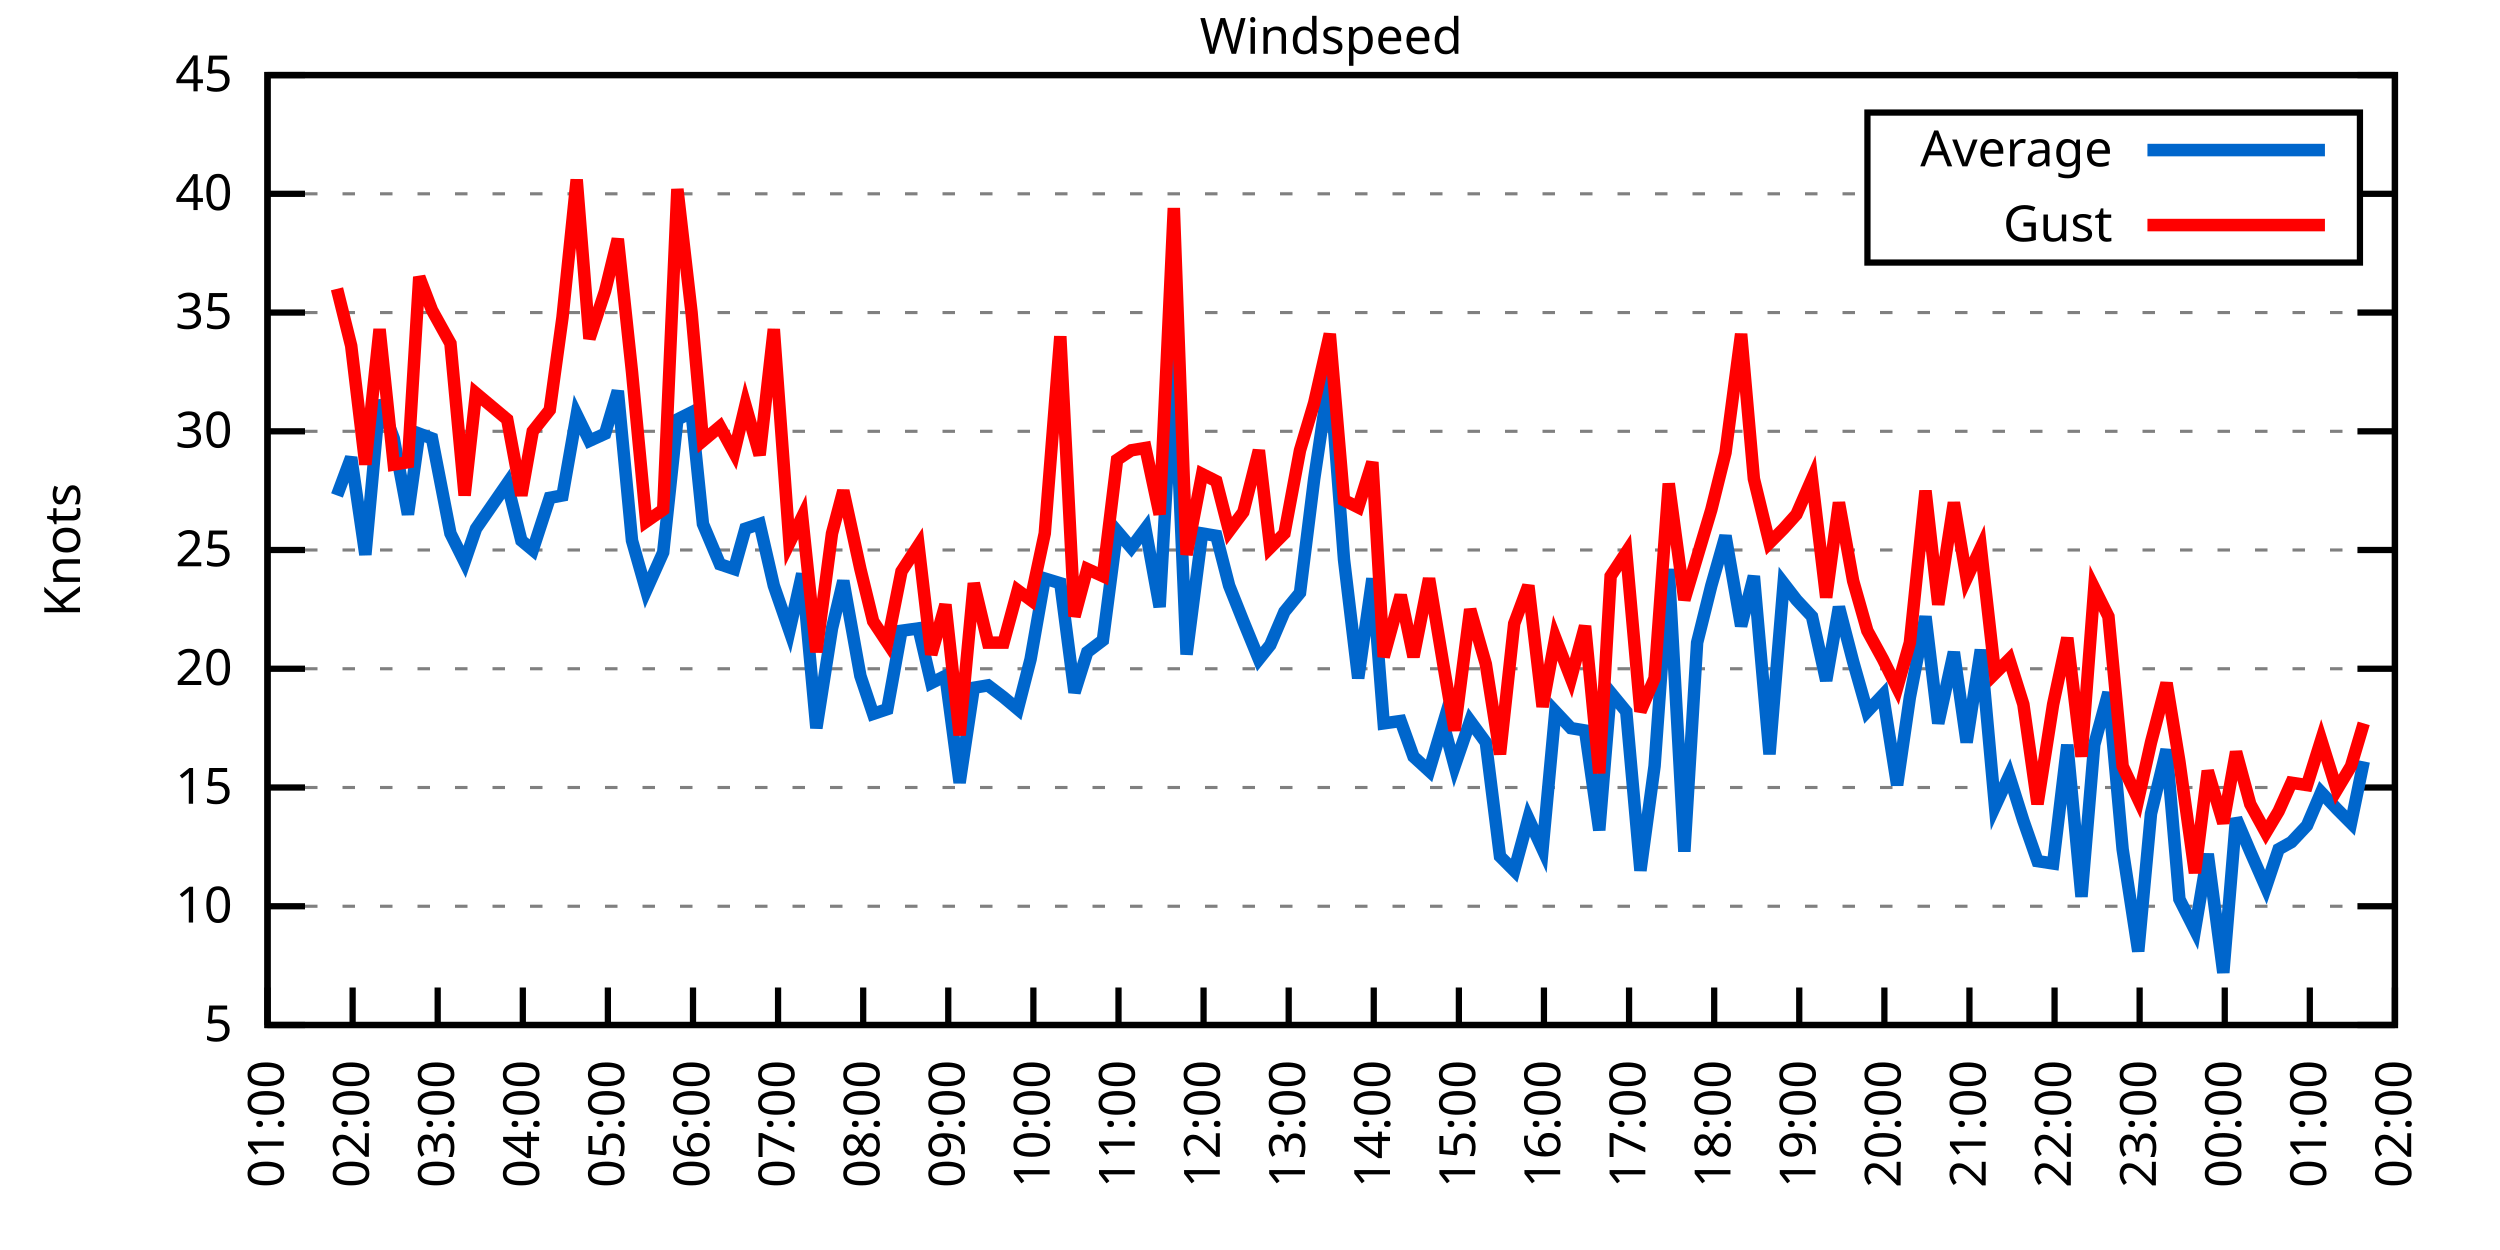
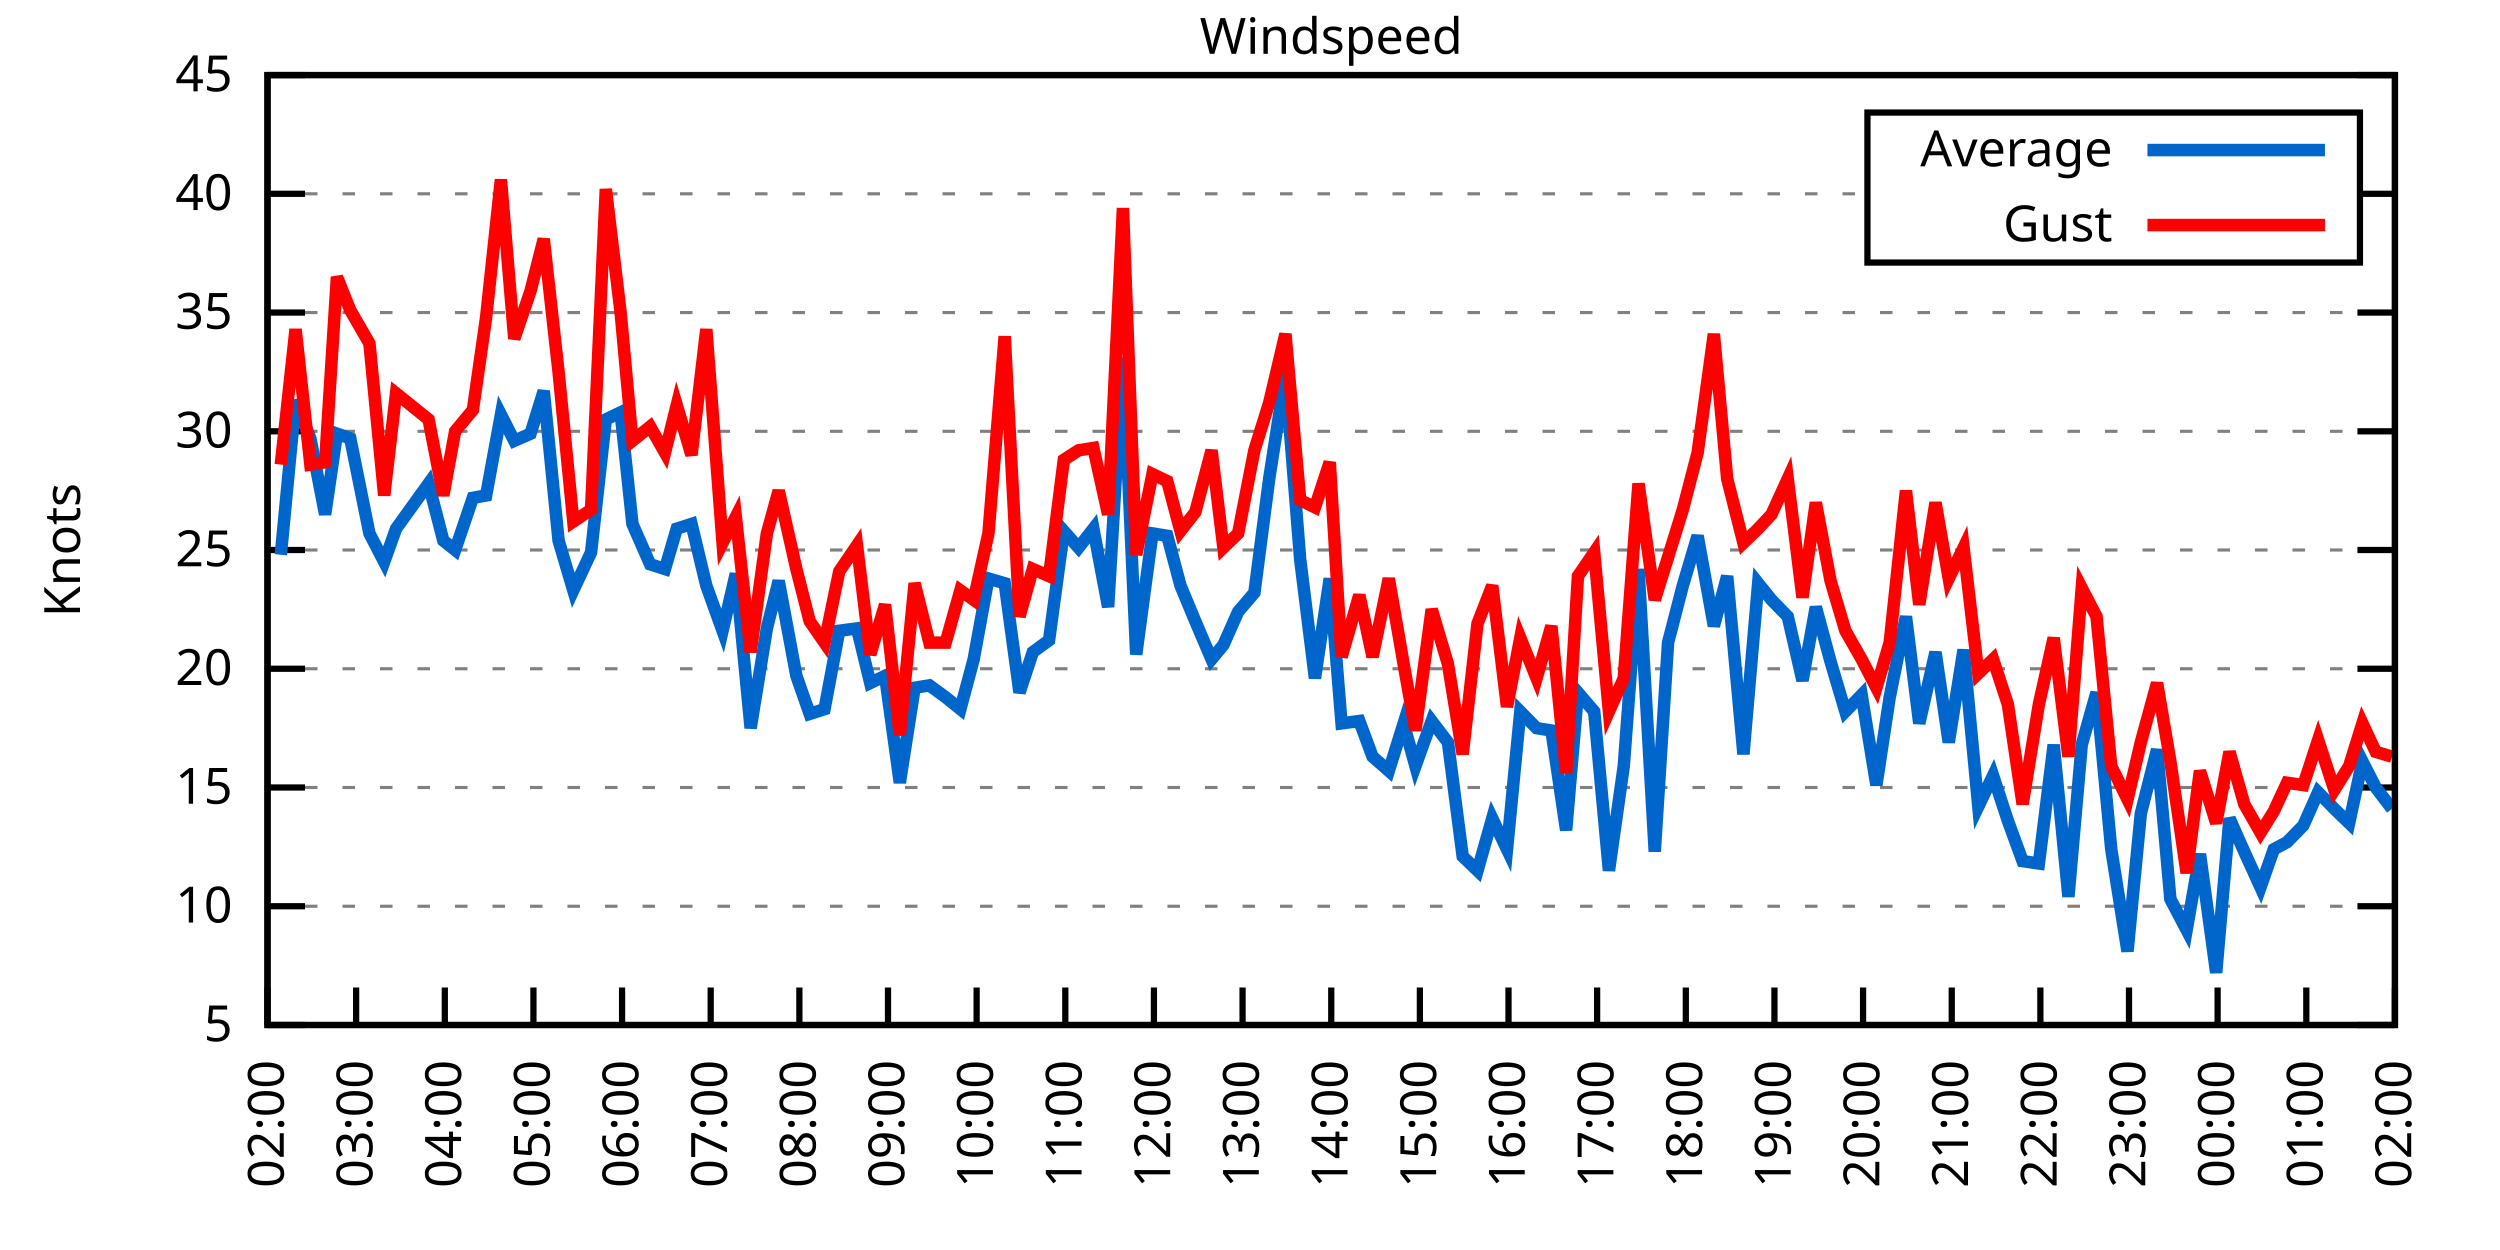
<svg xmlns="http://www.w3.org/2000/svg" xmlns:xlink="http://www.w3.org/1999/xlink" width="400" height="200" viewBox="0 0 400 200">
  <g id="gnuplot_canvas">
    <rect x="0" y="0" width="400" height="200" fill="none" />
    <defs>
      <circle id="gpDot" r="0.5" stroke-width="0.5" stroke="currentColor" />
      <path id="gpPt0" stroke-width="0.333" stroke="currentColor" d="M-1,0 h2 M0,-1 v2" />
      <path id="gpPt1" stroke-width="0.333" stroke="currentColor" d="M-1,-1 L1,1 M1,-1 L-1,1" />
      <path id="gpPt2" stroke-width="0.333" stroke="currentColor" d="M-1,0 L1,0 M0,-1 L0,1 M-1,-1 L1,1 M-1,1 L1,-1" />
      <rect id="gpPt3" stroke-width="0.333" stroke="currentColor" x="-1" y="-1" width="2" height="2" />
      <rect id="gpPt4" stroke-width="0.333" stroke="currentColor" fill="currentColor" x="-1" y="-1" width="2" height="2" />
      <circle id="gpPt5" stroke-width="0.333" stroke="currentColor" cx="0" cy="0" r="1" />
      <use xlink:href="#gpPt5" id="gpPt6" fill="currentColor" stroke="none" />
      <path id="gpPt7" stroke-width="0.333" stroke="currentColor" d="M0,-1.33 L-1.33,0.67 L1.33,0.67 z" />
      <use xlink:href="#gpPt7" id="gpPt8" fill="currentColor" stroke="none" />
      <use xlink:href="#gpPt7" id="gpPt9" stroke="currentColor" transform="rotate(180)" />
      <use xlink:href="#gpPt9" id="gpPt10" fill="currentColor" stroke="none" />
      <use xlink:href="#gpPt3" id="gpPt11" stroke="currentColor" transform="rotate(45)" />
      <use xlink:href="#gpPt11" id="gpPt12" fill="currentColor" stroke="none" />
      <path id="gpPt13" stroke-width="0.333" stroke="currentColor" d="M0,1.330 L1.265,0.411 L0.782,-1.067 L-0.782,-1.076 L-1.265,0.411 z" />
      <use xlink:href="#gpPt13" id="gpPt14" fill="currentColor" stroke="none" />
      <filter id="textbox" filterUnits="objectBoundingBox" x="0" y="0" height="1" width="1">
        <feFlood flood-color="white" flood-opacity="1" result="bgnd" />
        <feComposite in="SourceGraphic" in2="bgnd" operator="atop" />
      </filter>
      <filter id="greybox" filterUnits="objectBoundingBox" x="0" y="0" height="1" width="1">
        <feFlood flood-color="lightgrey" flood-opacity="1" result="grey" />
        <feComposite in="SourceGraphic" in2="grey" operator="atop" />
      </filter>
    </defs>
    <g fill="none" color="white" stroke="currentColor" stroke-width="1.00" stroke-linecap="butt" stroke-linejoin="miter">
</g>
    <g fill="none" color="black" stroke="currentColor" stroke-width="1.00" stroke-linecap="butt" stroke-linejoin="miter">
      <g stroke="none" shape-rendering="crispEdges">
        <polygon fill="rgb(255, 255, 255)" points="42.80,164.00 383.18,164.00 383.18,12.02 42.80,12.02 " />
      </g>
    </g>
    <g fill="none" color="black" stroke="currentColor" stroke-width="1.00" stroke-linecap="butt" stroke-linejoin="miter">
</g>
    <g fill="none" color="black" stroke="black" stroke-width="0.50" stroke-linecap="butt" stroke-linejoin="miter">
</g>
    <g fill="none" color="gray" stroke="currentColor" stroke-width="0.50" stroke-linecap="butt" stroke-linejoin="miter">
      <path stroke="gray" stroke-dasharray="2,4" class="gridline" d="M42.80,164.00 L383.19,164.00  " />
    </g>
    <g fill="none" color="gray" stroke="gray" stroke-width="1.00" stroke-linecap="butt" stroke-linejoin="miter">
</g>
    <g fill="none" color="black" stroke="currentColor" stroke-width="1.00" stroke-linecap="butt" stroke-linejoin="miter">
      <path stroke="black" d="M42.80,164.00 L48.80,164.00 M383.19,164.00 L377.19,164.00  " />
      <g transform="translate(37.20,166.60)" stroke="none" fill="black" font-family="Sans" font-size="8.00" text-anchor="end">
        <text>
          <tspan font-family="Sans"> 5</tspan>
        </text>
      </g>
    </g>
    <g fill="none" color="black" stroke="currentColor" stroke-width="1.00" stroke-linecap="butt" stroke-linejoin="miter">
</g>
    <g fill="none" color="black" stroke="black" stroke-width="0.50" stroke-linecap="butt" stroke-linejoin="miter">
</g>
    <g fill="none" color="gray" stroke="currentColor" stroke-width="0.50" stroke-linecap="butt" stroke-linejoin="miter">
      <path stroke="gray" stroke-dasharray="2,4" class="gridline" d="M42.80,145.00 L383.19,145.00  " />
    </g>
    <g fill="none" color="gray" stroke="gray" stroke-width="1.00" stroke-linecap="butt" stroke-linejoin="miter">
</g>
    <g fill="none" color="black" stroke="currentColor" stroke-width="1.00" stroke-linecap="butt" stroke-linejoin="miter">
      <path stroke="black" d="M42.80,145.00 L48.80,145.00 M383.19,145.00 L377.19,145.00  " />
      <g transform="translate(37.20,147.60)" stroke="none" fill="black" font-family="Sans" font-size="8.00" text-anchor="end">
        <text>
          <tspan font-family="Sans"> 10</tspan>
        </text>
      </g>
    </g>
    <g fill="none" color="black" stroke="currentColor" stroke-width="1.00" stroke-linecap="butt" stroke-linejoin="miter">
</g>
    <g fill="none" color="black" stroke="black" stroke-width="0.50" stroke-linecap="butt" stroke-linejoin="miter">
</g>
    <g fill="none" color="gray" stroke="currentColor" stroke-width="0.50" stroke-linecap="butt" stroke-linejoin="miter">
      <path stroke="gray" stroke-dasharray="2,4" class="gridline" d="M42.80,126.00 L383.19,126.00  " />
    </g>
    <g fill="none" color="gray" stroke="gray" stroke-width="1.00" stroke-linecap="butt" stroke-linejoin="miter">
</g>
    <g fill="none" color="black" stroke="currentColor" stroke-width="1.00" stroke-linecap="butt" stroke-linejoin="miter">
      <path stroke="black" d="M42.80,126.00 L48.80,126.00 M383.19,126.00 L377.19,126.00  " />
      <g transform="translate(37.20,128.60)" stroke="none" fill="black" font-family="Sans" font-size="8.00" text-anchor="end">
        <text>
          <tspan font-family="Sans"> 15</tspan>
        </text>
      </g>
    </g>
    <g fill="none" color="black" stroke="currentColor" stroke-width="1.00" stroke-linecap="butt" stroke-linejoin="miter">
</g>
    <g fill="none" color="black" stroke="black" stroke-width="0.50" stroke-linecap="butt" stroke-linejoin="miter">
</g>
    <g fill="none" color="gray" stroke="currentColor" stroke-width="0.50" stroke-linecap="butt" stroke-linejoin="miter">
      <path stroke="gray" stroke-dasharray="2,4" class="gridline" d="M42.80,107.00 L383.19,107.00  " />
    </g>
    <g fill="none" color="gray" stroke="gray" stroke-width="1.00" stroke-linecap="butt" stroke-linejoin="miter">
</g>
    <g fill="none" color="black" stroke="currentColor" stroke-width="1.00" stroke-linecap="butt" stroke-linejoin="miter">
      <path stroke="black" d="M42.80,107.00 L48.80,107.00 M383.19,107.00 L377.19,107.00  " />
      <g transform="translate(37.20,109.60)" stroke="none" fill="black" font-family="Sans" font-size="8.00" text-anchor="end">
        <text>
          <tspan font-family="Sans"> 20</tspan>
        </text>
      </g>
    </g>
    <g fill="none" color="black" stroke="currentColor" stroke-width="1.00" stroke-linecap="butt" stroke-linejoin="miter">
</g>
    <g fill="none" color="black" stroke="black" stroke-width="0.50" stroke-linecap="butt" stroke-linejoin="miter">
</g>
    <g fill="none" color="gray" stroke="currentColor" stroke-width="0.50" stroke-linecap="butt" stroke-linejoin="miter">
      <path stroke="gray" stroke-dasharray="2,4" class="gridline" d="M42.80,88.00 L383.19,88.00  " />
    </g>
    <g fill="none" color="gray" stroke="gray" stroke-width="1.00" stroke-linecap="butt" stroke-linejoin="miter">
</g>
    <g fill="none" color="black" stroke="currentColor" stroke-width="1.00" stroke-linecap="butt" stroke-linejoin="miter">
      <path stroke="black" d="M42.80,88.00 L48.80,88.00 M383.19,88.00 L377.19,88.00  " />
      <g transform="translate(37.20,90.60)" stroke="none" fill="black" font-family="Sans" font-size="8.00" text-anchor="end">
        <text>
          <tspan font-family="Sans"> 25</tspan>
        </text>
      </g>
    </g>
    <g fill="none" color="black" stroke="currentColor" stroke-width="1.00" stroke-linecap="butt" stroke-linejoin="miter">
</g>
    <g fill="none" color="black" stroke="black" stroke-width="0.50" stroke-linecap="butt" stroke-linejoin="miter">
</g>
    <g fill="none" color="gray" stroke="currentColor" stroke-width="0.50" stroke-linecap="butt" stroke-linejoin="miter">
      <path stroke="gray" stroke-dasharray="2,4" class="gridline" d="M42.80,69.01 L383.19,69.01  " />
    </g>
    <g fill="none" color="gray" stroke="gray" stroke-width="1.00" stroke-linecap="butt" stroke-linejoin="miter">
</g>
    <g fill="none" color="black" stroke="currentColor" stroke-width="1.00" stroke-linecap="butt" stroke-linejoin="miter">
      <path stroke="black" d="M42.80,69.01 L48.80,69.01 M383.19,69.01 L377.19,69.01  " />
      <g transform="translate(37.20,71.61)" stroke="none" fill="black" font-family="Sans" font-size="8.00" text-anchor="end">
        <text>
          <tspan font-family="Sans"> 30</tspan>
        </text>
      </g>
    </g>
    <g fill="none" color="black" stroke="currentColor" stroke-width="1.00" stroke-linecap="butt" stroke-linejoin="miter">
</g>
    <g fill="none" color="black" stroke="black" stroke-width="0.50" stroke-linecap="butt" stroke-linejoin="miter">
</g>
    <g fill="none" color="gray" stroke="currentColor" stroke-width="0.50" stroke-linecap="butt" stroke-linejoin="miter">
      <path stroke="gray" stroke-dasharray="2,4" class="gridline" d="M42.80,50.01 L383.19,50.01  " />
    </g>
    <g fill="none" color="gray" stroke="gray" stroke-width="1.00" stroke-linecap="butt" stroke-linejoin="miter">
</g>
    <g fill="none" color="black" stroke="currentColor" stroke-width="1.00" stroke-linecap="butt" stroke-linejoin="miter">
      <path stroke="black" d="M42.80,50.01 L48.80,50.01 M383.19,50.01 L377.19,50.01  " />
      <g transform="translate(37.20,52.61)" stroke="none" fill="black" font-family="Sans" font-size="8.00" text-anchor="end">
        <text>
          <tspan font-family="Sans"> 35</tspan>
        </text>
      </g>
    </g>
    <g fill="none" color="black" stroke="currentColor" stroke-width="1.00" stroke-linecap="butt" stroke-linejoin="miter">
</g>
    <g fill="none" color="black" stroke="black" stroke-width="0.50" stroke-linecap="butt" stroke-linejoin="miter">
</g>
    <g fill="none" color="gray" stroke="currentColor" stroke-width="0.50" stroke-linecap="butt" stroke-linejoin="miter">
      <path stroke="gray" stroke-dasharray="2,4" class="gridline" d="M42.80,31.01 L298.79,31.01 M377.59,31.01 L383.19,31.01  " />
    </g>
    <g fill="none" color="gray" stroke="gray" stroke-width="1.00" stroke-linecap="butt" stroke-linejoin="miter">
</g>
    <g fill="none" color="black" stroke="currentColor" stroke-width="1.00" stroke-linecap="butt" stroke-linejoin="miter">
      <path stroke="black" d="M42.80,31.01 L48.80,31.01 M383.19,31.01 L377.19,31.01  " />
      <g transform="translate(37.20,33.61)" stroke="none" fill="black" font-family="Sans" font-size="8.00" text-anchor="end">
        <text>
          <tspan font-family="Sans"> 40</tspan>
        </text>
      </g>
    </g>
    <g fill="none" color="black" stroke="currentColor" stroke-width="1.00" stroke-linecap="butt" stroke-linejoin="miter">
</g>
    <g fill="none" color="black" stroke="black" stroke-width="0.50" stroke-linecap="butt" stroke-linejoin="miter">
</g>
    <g fill="none" color="gray" stroke="currentColor" stroke-width="0.50" stroke-linecap="butt" stroke-linejoin="miter">
      <path stroke="gray" stroke-dasharray="2,4" class="gridline" d="M42.80,12.01 L383.19,12.01  " />
    </g>
    <g fill="none" color="gray" stroke="gray" stroke-width="1.00" stroke-linecap="butt" stroke-linejoin="miter">
</g>
    <g fill="none" color="black" stroke="currentColor" stroke-width="1.00" stroke-linecap="butt" stroke-linejoin="miter">
      <path stroke="black" d="M42.80,12.01 L48.80,12.01 M383.19,12.01 L377.19,12.01  " />
      <g transform="translate(37.20,14.61)" stroke="none" fill="black" font-family="Sans" font-size="8.00" text-anchor="end">
        <text>
          <tspan font-family="Sans"> 45</tspan>
        </text>
      </g>
    </g>
    <g fill="none" color="black" stroke="currentColor" stroke-width="1.00" stroke-linecap="butt" stroke-linejoin="miter">
      <path stroke="black" d="M42.80,164.00 L42.80,158.00  " />
      <g transform="translate(45.40,169.60) rotate(270.00)" stroke="none" fill="black" font-family="Sans" font-size="8.00" text-anchor="end">
        <text>
-           <tspan font-family="Sans">01:00</tspan>
-         </text>
-       </g>
-     </g>
-     <g fill="none" color="black" stroke="currentColor" stroke-width="1.00" stroke-linecap="butt" stroke-linejoin="miter">
-       <path stroke="black" d="M56.42,164.00 L56.42,158.00  " />
-       <g transform="translate(59.02,169.60) rotate(270.00)" stroke="none" fill="black" font-family="Sans" font-size="8.00" text-anchor="end">
-         <text>
          <tspan font-family="Sans">02:00</tspan>
        </text>
      </g>
    </g>
    <g fill="none" color="black" stroke="currentColor" stroke-width="1.00" stroke-linecap="butt" stroke-linejoin="miter">
-       <path stroke="black" d="M70.03,164.00 L70.03,158.00  " />
-       <g transform="translate(72.63,169.60) rotate(270.00)" stroke="none" fill="black" font-family="Sans" font-size="8.00" text-anchor="end">
+       <path stroke="black" d="M56.98,164.00 L56.98,158.00  " />
+       <g transform="translate(59.58,169.60) rotate(270.00)" stroke="none" fill="black" font-family="Sans" font-size="8.00" text-anchor="end">
        <text>
          <tspan font-family="Sans">03:00</tspan>
        </text>
      </g>
    </g>
    <g fill="none" color="black" stroke="currentColor" stroke-width="1.00" stroke-linecap="butt" stroke-linejoin="miter">
-       <path stroke="black" d="M83.65,164.00 L83.65,158.00  " />
-       <g transform="translate(86.25,169.60) rotate(270.00)" stroke="none" fill="black" font-family="Sans" font-size="8.00" text-anchor="end">
+       <path stroke="black" d="M71.17,164.00 L71.17,158.00  " />
+       <g transform="translate(73.77,169.60) rotate(270.00)" stroke="none" fill="black" font-family="Sans" font-size="8.00" text-anchor="end">
        <text>
          <tspan font-family="Sans">04:00</tspan>
        </text>
      </g>
    </g>
    <g fill="none" color="black" stroke="currentColor" stroke-width="1.00" stroke-linecap="butt" stroke-linejoin="miter">
-       <path stroke="black" d="M97.26,164.00 L97.26,158.00  " />
-       <g transform="translate(99.86,169.60) rotate(270.00)" stroke="none" fill="black" font-family="Sans" font-size="8.00" text-anchor="end">
+       <path stroke="black" d="M85.35,164.00 L85.35,158.00  " />
+       <g transform="translate(87.95,169.60) rotate(270.00)" stroke="none" fill="black" font-family="Sans" font-size="8.00" text-anchor="end">
        <text>
          <tspan font-family="Sans">05:00</tspan>
        </text>
      </g>
    </g>
    <g fill="none" color="black" stroke="currentColor" stroke-width="1.00" stroke-linecap="butt" stroke-linejoin="miter">
-       <path stroke="black" d="M110.88,164.00 L110.88,158.00  " />
-       <g transform="translate(113.48,169.60) rotate(270.00)" stroke="none" fill="black" font-family="Sans" font-size="8.00" text-anchor="end">
+       <path stroke="black" d="M99.53,164.00 L99.53,158.00  " />
+       <g transform="translate(102.13,169.60) rotate(270.00)" stroke="none" fill="black" font-family="Sans" font-size="8.00" text-anchor="end">
        <text>
          <tspan font-family="Sans">06:00</tspan>
        </text>
      </g>
    </g>
    <g fill="none" color="black" stroke="currentColor" stroke-width="1.00" stroke-linecap="butt" stroke-linejoin="miter">
-       <path stroke="black" d="M124.49,164.00 L124.49,158.00  " />
-       <g transform="translate(127.09,169.60) rotate(270.00)" stroke="none" fill="black" font-family="Sans" font-size="8.00" text-anchor="end">
+       <path stroke="black" d="M113.71,164.00 L113.71,158.00  " />
+       <g transform="translate(116.31,169.60) rotate(270.00)" stroke="none" fill="black" font-family="Sans" font-size="8.00" text-anchor="end">
        <text>
          <tspan font-family="Sans">07:00</tspan>
        </text>
      </g>
    </g>
    <g fill="none" color="black" stroke="currentColor" stroke-width="1.00" stroke-linecap="butt" stroke-linejoin="miter">
-       <path stroke="black" d="M138.11,164.00 L138.11,158.00  " />
-       <g transform="translate(140.71,169.60) rotate(270.00)" stroke="none" fill="black" font-family="Sans" font-size="8.00" text-anchor="end">
+       <path stroke="black" d="M127.90,164.00 L127.90,158.00  " />
+       <g transform="translate(130.50,169.60) rotate(270.00)" stroke="none" fill="black" font-family="Sans" font-size="8.00" text-anchor="end">
        <text>
          <tspan font-family="Sans">08:00</tspan>
        </text>
      </g>
    </g>
    <g fill="none" color="black" stroke="currentColor" stroke-width="1.00" stroke-linecap="butt" stroke-linejoin="miter">
-       <path stroke="black" d="M151.72,164.00 L151.72,158.00  " />
-       <g transform="translate(154.32,169.60) rotate(270.00)" stroke="none" fill="black" font-family="Sans" font-size="8.00" text-anchor="end">
+       <path stroke="black" d="M142.08,164.00 L142.08,158.00  " />
+       <g transform="translate(144.68,169.60) rotate(270.00)" stroke="none" fill="black" font-family="Sans" font-size="8.00" text-anchor="end">
        <text>
          <tspan font-family="Sans">09:00</tspan>
        </text>
      </g>
    </g>
    <g fill="none" color="black" stroke="currentColor" stroke-width="1.00" stroke-linecap="butt" stroke-linejoin="miter">
-       <path stroke="black" d="M165.34,164.00 L165.34,158.00  " />
-       <g transform="translate(167.94,169.60) rotate(270.00)" stroke="none" fill="black" font-family="Sans" font-size="8.00" text-anchor="end">
+       <path stroke="black" d="M156.26,164.00 L156.26,158.00  " />
+       <g transform="translate(158.86,169.60) rotate(270.00)" stroke="none" fill="black" font-family="Sans" font-size="8.00" text-anchor="end">
        <text>
          <tspan font-family="Sans">10:00</tspan>
        </text>
      </g>
    </g>
    <g fill="none" color="black" stroke="currentColor" stroke-width="1.00" stroke-linecap="butt" stroke-linejoin="miter">
-       <path stroke="black" d="M178.96,164.00 L178.96,158.00  " />
-       <g transform="translate(181.56,169.60) rotate(270.00)" stroke="none" fill="black" font-family="Sans" font-size="8.00" text-anchor="end">
+       <path stroke="black" d="M170.45,164.00 L170.45,158.00  " />
+       <g transform="translate(173.05,169.60) rotate(270.00)" stroke="none" fill="black" font-family="Sans" font-size="8.00" text-anchor="end">
        <text>
          <tspan font-family="Sans">11:00</tspan>
        </text>
      </g>
    </g>
    <g fill="none" color="black" stroke="currentColor" stroke-width="1.00" stroke-linecap="butt" stroke-linejoin="miter">
-       <path stroke="black" d="M192.57,164.00 L192.57,158.00  " />
-       <g transform="translate(195.17,169.60) rotate(270.00)" stroke="none" fill="black" font-family="Sans" font-size="8.00" text-anchor="end">
+       <path stroke="black" d="M184.63,164.00 L184.63,158.00  " />
+       <g transform="translate(187.23,169.60) rotate(270.00)" stroke="none" fill="black" font-family="Sans" font-size="8.00" text-anchor="end">
        <text>
          <tspan font-family="Sans">12:00</tspan>
        </text>
      </g>
    </g>
    <g fill="none" color="black" stroke="currentColor" stroke-width="1.00" stroke-linecap="butt" stroke-linejoin="miter">
-       <path stroke="black" d="M206.19,164.00 L206.19,158.00  " />
-       <g transform="translate(208.79,169.60) rotate(270.00)" stroke="none" fill="black" font-family="Sans" font-size="8.00" text-anchor="end">
+       <path stroke="black" d="M198.81,164.00 L198.81,158.00  " />
+       <g transform="translate(201.41,169.60) rotate(270.00)" stroke="none" fill="black" font-family="Sans" font-size="8.00" text-anchor="end">
        <text>
          <tspan font-family="Sans">13:00</tspan>
        </text>
      </g>
    </g>
    <g fill="none" color="black" stroke="currentColor" stroke-width="1.00" stroke-linecap="butt" stroke-linejoin="miter">
-       <path stroke="black" d="M219.80,164.00 L219.80,158.00  " />
-       <g transform="translate(222.40,169.60) rotate(270.00)" stroke="none" fill="black" font-family="Sans" font-size="8.00" text-anchor="end">
+       <path stroke="black" d="M213.00,164.00 L213.00,158.00  " />
+       <g transform="translate(215.60,169.60) rotate(270.00)" stroke="none" fill="black" font-family="Sans" font-size="8.00" text-anchor="end">
        <text>
          <tspan font-family="Sans">14:00</tspan>
        </text>
      </g>
    </g>
    <g fill="none" color="black" stroke="currentColor" stroke-width="1.00" stroke-linecap="butt" stroke-linejoin="miter">
-       <path stroke="black" d="M233.42,164.00 L233.42,158.00  " />
-       <g transform="translate(236.02,169.60) rotate(270.00)" stroke="none" fill="black" font-family="Sans" font-size="8.00" text-anchor="end">
+       <path stroke="black" d="M227.18,164.00 L227.18,158.00  " />
+       <g transform="translate(229.78,169.60) rotate(270.00)" stroke="none" fill="black" font-family="Sans" font-size="8.00" text-anchor="end">
        <text>
          <tspan font-family="Sans">15:00</tspan>
        </text>
      </g>
    </g>
    <g fill="none" color="black" stroke="currentColor" stroke-width="1.00" stroke-linecap="butt" stroke-linejoin="miter">
-       <path stroke="black" d="M247.03,164.00 L247.03,158.00  " />
-       <g transform="translate(249.63,169.60) rotate(270.00)" stroke="none" fill="black" font-family="Sans" font-size="8.00" text-anchor="end">
+       <path stroke="black" d="M241.36,164.00 L241.36,158.00  " />
+       <g transform="translate(243.96,169.60) rotate(270.00)" stroke="none" fill="black" font-family="Sans" font-size="8.00" text-anchor="end">
        <text>
          <tspan font-family="Sans">16:00</tspan>
        </text>
      </g>
    </g>
    <g fill="none" color="black" stroke="currentColor" stroke-width="1.00" stroke-linecap="butt" stroke-linejoin="miter">
-       <path stroke="black" d="M260.65,164.00 L260.65,158.00  " />
-       <g transform="translate(263.25,169.60) rotate(270.00)" stroke="none" fill="black" font-family="Sans" font-size="8.00" text-anchor="end">
+       <path stroke="black" d="M255.54,164.00 L255.54,158.00  " />
+       <g transform="translate(258.14,169.60) rotate(270.00)" stroke="none" fill="black" font-family="Sans" font-size="8.00" text-anchor="end">
        <text>
          <tspan font-family="Sans">17:00</tspan>
        </text>
      </g>
    </g>
    <g fill="none" color="black" stroke="currentColor" stroke-width="1.00" stroke-linecap="butt" stroke-linejoin="miter">
-       <path stroke="black" d="M274.27,164.00 L274.27,158.00  " />
-       <g transform="translate(276.87,169.60) rotate(270.00)" stroke="none" fill="black" font-family="Sans" font-size="8.00" text-anchor="end">
+       <path stroke="black" d="M269.73,164.00 L269.73,158.00  " />
+       <g transform="translate(272.33,169.60) rotate(270.00)" stroke="none" fill="black" font-family="Sans" font-size="8.00" text-anchor="end">
        <text>
          <tspan font-family="Sans">18:00</tspan>
        </text>
      </g>
    </g>
    <g fill="none" color="black" stroke="currentColor" stroke-width="1.00" stroke-linecap="butt" stroke-linejoin="miter">
-       <path stroke="black" d="M287.88,164.00 L287.88,158.00  " />
-       <g transform="translate(290.48,169.60) rotate(270.00)" stroke="none" fill="black" font-family="Sans" font-size="8.00" text-anchor="end">
+       <path stroke="black" d="M283.91,164.00 L283.91,158.00  " />
+       <g transform="translate(286.51,169.60) rotate(270.00)" stroke="none" fill="black" font-family="Sans" font-size="8.00" text-anchor="end">
        <text>
          <tspan font-family="Sans">19:00</tspan>
        </text>
      </g>
    </g>
    <g fill="none" color="black" stroke="currentColor" stroke-width="1.00" stroke-linecap="butt" stroke-linejoin="miter">
-       <path stroke="black" d="M301.50,164.00 L301.50,158.00  " />
-       <g transform="translate(304.10,169.60) rotate(270.00)" stroke="none" fill="black" font-family="Sans" font-size="8.00" text-anchor="end">
+       <path stroke="black" d="M298.09,164.00 L298.09,158.00  " />
+       <g transform="translate(300.69,169.60) rotate(270.00)" stroke="none" fill="black" font-family="Sans" font-size="8.00" text-anchor="end">
        <text>
          <tspan font-family="Sans">20:00</tspan>
        </text>
      </g>
    </g>
    <g fill="none" color="black" stroke="currentColor" stroke-width="1.00" stroke-linecap="butt" stroke-linejoin="miter">
-       <path stroke="black" d="M315.11,164.00 L315.11,158.00  " />
-       <g transform="translate(317.71,169.60) rotate(270.00)" stroke="none" fill="black" font-family="Sans" font-size="8.00" text-anchor="end">
+       <path stroke="black" d="M312.28,164.00 L312.28,158.00  " />
+       <g transform="translate(314.88,169.60) rotate(270.00)" stroke="none" fill="black" font-family="Sans" font-size="8.00" text-anchor="end">
        <text>
          <tspan font-family="Sans">21:00</tspan>
        </text>
      </g>
    </g>
    <g fill="none" color="black" stroke="currentColor" stroke-width="1.00" stroke-linecap="butt" stroke-linejoin="miter">
-       <path stroke="black" d="M328.73,164.00 L328.73,158.00  " />
-       <g transform="translate(331.33,169.60) rotate(270.00)" stroke="none" fill="black" font-family="Sans" font-size="8.00" text-anchor="end">
+       <path stroke="black" d="M326.46,164.00 L326.46,158.00  " />
+       <g transform="translate(329.06,169.60) rotate(270.00)" stroke="none" fill="black" font-family="Sans" font-size="8.00" text-anchor="end">
        <text>
          <tspan font-family="Sans">22:00</tspan>
        </text>
      </g>
    </g>
    <g fill="none" color="black" stroke="currentColor" stroke-width="1.00" stroke-linecap="butt" stroke-linejoin="miter">
-       <path stroke="black" d="M342.34,164.00 L342.34,158.00  " />
-       <g transform="translate(344.94,169.60) rotate(270.00)" stroke="none" fill="black" font-family="Sans" font-size="8.00" text-anchor="end">
+       <path stroke="black" d="M340.64,164.00 L340.64,158.00  " />
+       <g transform="translate(343.24,169.60) rotate(270.00)" stroke="none" fill="black" font-family="Sans" font-size="8.00" text-anchor="end">
        <text>
          <tspan font-family="Sans">23:00</tspan>
        </text>
      </g>
    </g>
    <g fill="none" color="black" stroke="currentColor" stroke-width="1.00" stroke-linecap="butt" stroke-linejoin="miter">
-       <path stroke="black" d="M355.96,164.00 L355.96,158.00  " />
-       <g transform="translate(358.56,169.60) rotate(270.00)" stroke="none" fill="black" font-family="Sans" font-size="8.00" text-anchor="end">
+       <path stroke="black" d="M354.82,164.00 L354.82,158.00  " />
+       <g transform="translate(357.42,169.60) rotate(270.00)" stroke="none" fill="black" font-family="Sans" font-size="8.00" text-anchor="end">
        <text>
          <tspan font-family="Sans">00:00</tspan>
        </text>
      </g>
    </g>
    <g fill="none" color="black" stroke="currentColor" stroke-width="1.00" stroke-linecap="butt" stroke-linejoin="miter">
-       <path stroke="black" d="M369.57,164.00 L369.57,158.00  " />
-       <g transform="translate(372.17,169.60) rotate(270.00)" stroke="none" fill="black" font-family="Sans" font-size="8.00" text-anchor="end">
+       <path stroke="black" d="M369.01,164.00 L369.01,158.00  " />
+       <g transform="translate(371.61,169.60) rotate(270.00)" stroke="none" fill="black" font-family="Sans" font-size="8.00" text-anchor="end">
        <text>
          <tspan font-family="Sans">01:00</tspan>
        </text>
      </g>
    </g>
    <g fill="none" color="black" stroke="currentColor" stroke-width="1.00" stroke-linecap="butt" stroke-linejoin="miter">
      <path stroke="black" d="M383.19,164.00 L383.19,158.00  " />
      <g transform="translate(385.79,169.60) rotate(270.00)" stroke="none" fill="black" font-family="Sans" font-size="8.00" text-anchor="end">
        <text>
          <tspan font-family="Sans">02:00</tspan>
        </text>
      </g>
    </g>
    <g fill="none" color="black" stroke="currentColor" stroke-width="1.00" stroke-linecap="butt" stroke-linejoin="miter">
</g>
    <g fill="none" color="black" stroke="currentColor" stroke-width="1.00" stroke-linecap="butt" stroke-linejoin="miter">
      <path stroke="black" d="M42.80,12.01 L42.80,164.00 L383.19,164.00 L383.19,12.01 L42.80,12.01 Z  " />
    </g>
    <g fill="none" color="black" stroke="currentColor" stroke-width="1.00" stroke-linecap="butt" stroke-linejoin="miter">
</g>
    <g fill="none" color="black" stroke="currentColor" stroke-width="1.00" stroke-linecap="butt" stroke-linejoin="miter">
      <path stroke="black" d="M298.79,42.01 L298.79,18.01 L377.59,18.01 L377.59,42.01 L298.79,42.01 Z  " />
    </g>
    <g id="Windspeed_plot_1">
      <g fill="none" color="white" stroke="black" stroke-width="2.00" stroke-linecap="butt" stroke-linejoin="miter">
</g>
      <g fill="none" color="black" stroke="currentColor" stroke-width="2.00" stroke-linecap="butt" stroke-linejoin="miter">
        <g transform="translate(337.99,26.61)" stroke="none" fill="black" font-family="Sans" font-size="8.00" text-anchor="end">
          <text>
            <tspan font-family="Sans">Average</tspan>
          </text>
        </g>
      </g>
      <g fill="none" color="black" stroke="currentColor" stroke-width="2.00" stroke-linecap="butt" stroke-linejoin="miter">
-         <path stroke="rgb(  0, 102, 204)" d="M343.59,24.01 L371.99,24.01 M53.92,79.27 L56.19,73.19 L58.46,88.76 L60.73,64.07 L63.00,70.15 L65.27,82.31   L67.08,69.39 L69.12,70.15 L72.07,85.35 L74.34,89.90 L76.16,84.59 L81.15,77.37 L83.42,86.49 L85.24,88.00   L87.96,79.65 L90.00,79.27 L92.27,66.35 L94.31,70.53 L96.81,69.39 L98.85,62.55 L101.12,86.49 L103.39,94.46   L106.11,88.38 L108.38,67.11 L110.65,65.97 L112.47,83.83 L115.19,90.28 L117.46,91.04 L119.27,84.59 L121.54,83.83   L123.81,93.70 L126.31,100.92 L128.35,91.80 L130.62,116.50 L133.12,100.54 L134.93,92.94 L137.66,108.14 L139.70,114.22   L141.97,113.46 L144.24,100.92 L146.96,100.54 L149.00,109.28 L151.27,108.14 L153.54,125.24 L155.81,110.04 L158.08,109.66   L160.57,111.56 L162.84,113.46 L164.89,105.48 L167.16,92.56 L169.65,93.32 L171.92,110.80 L173.96,104.34 L176.46,102.44   L178.73,84.97 L181.00,87.63 L183.27,84.59 L185.54,97.12 L187.81,57.23 L189.85,104.72 L192.34,85.35 L194.61,85.73   L196.66,93.70 L198.93,99.40 L201.42,105.48 L203.24,103.20 L205.51,97.88 L208.00,94.84 L210.27,76.61 L212.77,59.89   L215.04,89.52 L217.31,108.52 L219.58,92.56 L221.39,115.74 L224.11,115.36 L226.16,121.06 L228.65,123.34 L230.92,115.74   L232.74,122.58 L235.23,115.36 L237.73,118.78 L240.00,137.02 L242.27,139.30 L244.54,130.94 L246.81,135.88 L248.85,113.84   L251.35,116.50 L253.61,116.88 L255.88,132.84 L257.70,110.80 L260.20,113.84 L262.47,139.30 L264.73,122.58 L267.00,91.04   L269.50,136.26 L271.54,102.82 L273.81,93.70 L276.08,85.73 L278.58,100.16 L280.62,92.18 L283.12,120.68 L285.38,93.32   L287.43,95.98 L289.92,98.64 L292.19,108.90 L294.23,97.12 L296.50,105.86 L298.77,113.84 L301.27,111.18 L303.54,125.62   L305.58,111.56 L308.08,98.64 L310.12,115.74 L312.62,104.34 L314.66,118.78 L316.93,103.96 L319.20,129.04 L321.47,124.10   L323.74,131.32 L326.00,137.78 L328.50,138.16 L330.77,119.16 L333.04,143.48 L335.08,119.16 L337.35,110.80 L339.62,135.88   L342.12,152.22 L344.16,130.18 L346.65,119.92 L348.70,143.86 L351.19,148.80 L353.24,136.64 L355.73,155.64 L357.77,130.94   L360.04,136.26 L362.54,141.96 L364.58,135.88 L366.62,134.74 L369.12,132.08 L371.39,126.76 L373.89,129.42 L376.16,131.70   L378.20,121.82  " />
+         <path stroke="rgb(  0, 102, 204)" d="M343.59,24.01 L371.99,24.01 M44.93,88.76 L47.29,64.07 L49.66,70.15 L52.02,82.31 L53.91,69.39 L56.04,70.15   L59.11,85.35 L61.47,89.90 L63.37,84.59 L68.57,77.37 L70.93,86.49 L72.82,88.00 L75.66,79.65 L77.78,79.27   L80.15,66.35 L82.28,70.53 L84.88,69.39 L87.00,62.55 L89.37,86.49 L91.73,94.46 L94.57,88.38 L96.93,67.11   L99.30,65.97 L101.19,83.83 L104.02,90.28 L106.39,91.04 L108.28,84.59 L110.64,83.83 L113.01,93.70 L115.61,100.92   L117.73,91.80 L120.10,116.50 L122.70,100.54 L124.59,92.94 L127.42,108.14 L129.55,114.22 L131.92,113.46 L134.28,100.92   L137.12,100.54 L139.24,109.28 L141.61,108.14 L143.97,125.24 L146.34,110.04 L148.70,109.66 L151.30,111.56 L153.66,113.46   L155.79,105.48 L158.15,92.56 L160.75,93.32 L163.12,110.80 L165.25,104.34 L167.85,102.44 L170.21,84.97 L172.57,87.63   L174.94,84.59 L177.30,97.12 L179.67,57.23 L181.79,104.72 L184.39,85.35 L186.76,85.73 L188.88,93.70 L191.25,99.40   L193.85,105.48 L195.74,103.20 L198.10,97.88 L200.70,94.84 L203.07,76.61 L205.67,59.89 L208.03,89.52 L210.39,108.52   L212.76,92.56 L214.65,115.74 L217.49,115.36 L219.61,121.06 L222.21,123.34 L224.58,115.74 L226.47,122.58 L229.07,115.36   L231.67,118.78 L234.03,137.02 L236.40,139.30 L238.76,130.94 L241.12,135.88 L243.25,113.84 L245.85,116.50 L248.22,116.88   L250.58,132.84 L252.47,110.80 L255.07,113.84 L257.43,139.30 L259.80,122.58 L262.16,91.04 L264.76,136.26 L266.89,102.82   L269.25,93.70 L271.62,85.73 L274.22,100.16 L276.35,92.18 L278.95,120.68 L281.31,93.32 L283.44,95.98 L286.04,98.64   L288.40,108.90 L290.53,97.12 L292.89,105.86 L295.26,113.84 L297.86,111.18 L300.22,125.62 L302.35,111.56 L304.95,98.64   L307.08,115.74 L309.68,104.34 L311.80,118.78 L314.17,103.96 L316.53,129.04 L318.89,124.10 L321.26,131.32 L323.62,137.78   L326.22,138.16 L328.59,119.16 L330.95,143.48 L333.08,119.16 L335.44,110.80 L337.80,135.88 L340.40,152.22 L342.53,130.18   L345.13,119.92 L347.26,143.86 L349.86,148.80 L351.99,136.64 L354.59,155.64 L356.72,130.94 L359.08,136.26 L361.68,141.96   L363.81,135.88 L365.93,134.74 L368.53,132.08 L370.90,126.76 L373.50,129.42 L375.86,131.70 L377.99,121.82 L380.12,126.00   L382.72,129.42  " />
      </g>
    </g>
    <g id="Windspeed_plot_2">
      <g fill="none" color="black" stroke="currentColor" stroke-width="2.00" stroke-linecap="butt" stroke-linejoin="miter">
        <g transform="translate(337.99,38.61)" stroke="none" fill="black" font-family="Sans" font-size="8.00" text-anchor="end">
          <text>
            <tspan font-family="Sans">Gust</tspan>
          </text>
        </g>
      </g>
      <g fill="none" color="black" stroke="currentColor" stroke-width="2.00" stroke-linecap="butt" stroke-linejoin="miter">
-         <path stroke="rgb(255,   0,   0)" d="M343.59,36.01 L371.99,36.01 M53.92,46.21 L56.19,55.33 L58.46,74.33 L60.73,52.67 L63.00,74.33 L65.27,73.95   L67.08,44.31 L69.12,49.63 L72.07,54.95 L74.34,79.27 L76.16,62.93 L81.15,67.11 L83.42,79.27 L85.24,69.01   L87.96,65.59 L90.00,50.77 L92.27,28.73 L94.31,54.19 L96.81,46.59 L98.85,38.23 L101.12,59.51 L103.39,83.45   L106.11,81.55 L108.38,30.25 L110.65,50.01 L112.47,70.53 L115.19,68.25 L117.46,72.43 L119.27,64.83 L121.54,72.81   L123.81,52.67 L126.31,86.87 L128.35,82.69 L130.62,104.34 L133.12,85.35 L134.93,78.51 L137.66,91.04 L139.70,99.40   L141.97,102.82 L144.24,91.42 L146.96,87.25 L149.00,104.72 L151.27,96.74 L153.54,117.64 L155.81,93.32 L158.08,102.82   L160.57,102.82 L162.84,94.46 L164.89,95.98 L167.16,85.35 L169.65,53.81 L171.92,98.64 L173.96,91.04 L176.46,92.18   L178.73,73.57 L181.00,72.05 L183.27,71.67 L185.54,82.31 L187.81,33.29 L189.85,88.76 L192.34,75.85 L194.61,76.99   L196.66,84.97 L198.93,81.93 L201.42,72.05 L203.24,87.63 L205.51,85.35 L208.00,72.05 L210.27,64.45 L212.77,53.43   L215.04,80.03 L217.31,81.17 L219.58,73.95 L221.39,105.10 L224.11,95.22 L226.16,105.10 L228.65,92.56 L230.92,106.24   L232.74,116.88 L235.23,97.50 L237.73,106.24 L240.00,120.68 L242.27,99.78 L244.54,93.70 L246.81,113.08 L248.85,102.06   L251.35,108.52 L253.61,100.16 L255.88,123.72 L257.70,92.18 L260.20,88.38 L262.47,113.84 L264.73,108.52 L267.00,77.37   L269.50,95.98 L271.54,89.14 L273.81,81.55 L276.08,72.43 L278.58,53.43 L280.62,76.61 L283.12,86.87 L285.38,84.59   L287.43,82.31 L289.92,76.61 L292.19,95.60 L294.23,80.41 L296.50,92.94 L298.77,100.92 L301.27,105.48 L303.54,110.04   L305.58,102.82 L308.08,78.51 L310.12,96.74 L312.62,80.41 L314.66,92.56 L316.93,87.63 L319.20,107.76 L321.47,105.48   L323.74,112.70 L326.00,128.66 L328.50,112.70 L330.77,102.06 L333.04,121.06 L335.08,94.08 L337.35,98.64 L339.62,122.58   L342.12,127.90 L344.16,118.78 L346.65,109.28 L348.70,121.82 L351.19,139.68 L353.24,123.34 L355.73,131.70 L357.77,120.30   L360.04,128.66 L362.54,133.22 L364.58,129.80 L366.62,125.24 L369.12,125.62 L371.39,118.40 L373.89,126.38 L376.16,122.58   L378.20,115.74  " />
+         <path stroke="rgb(255,   0,   0)" d="M343.59,36.01 L371.99,36.01 M44.93,74.33 L47.29,52.67 L49.66,74.33 L52.02,73.95 L53.91,44.31 L56.04,49.63   L59.11,54.95 L61.47,79.27 L63.37,62.93 L68.57,67.11 L70.93,79.27 L72.82,69.01 L75.66,65.59 L77.78,50.77   L80.15,28.73 L82.28,54.19 L84.88,46.59 L87.00,38.23 L89.37,59.51 L91.73,83.45 L94.57,81.55 L96.93,30.25   L99.30,50.01 L101.19,70.53 L104.02,68.25 L106.39,72.43 L108.28,64.83 L110.64,72.81 L113.01,52.67 L115.61,86.87   L117.73,82.69 L120.10,104.34 L122.70,85.35 L124.59,78.51 L127.42,91.04 L129.55,99.40 L131.92,102.82 L134.28,91.42   L137.12,87.25 L139.24,104.72 L141.61,96.74 L143.97,117.64 L146.34,93.32 L148.70,102.82 L151.30,102.82 L153.66,94.46   L155.79,95.98 L158.15,85.35 L160.75,53.81 L163.12,98.64 L165.25,91.04 L167.85,92.18 L170.21,73.57 L172.57,72.05   L174.94,71.67 L177.30,82.31 L179.67,33.29 L181.79,88.76 L184.39,75.85 L186.76,76.99 L188.88,84.97 L191.25,81.93   L193.85,72.05 L195.74,87.63 L198.10,85.35 L200.70,72.05 L203.07,64.45 L205.67,53.43 L208.03,80.03 L210.39,81.17   L212.76,73.95 L214.65,105.10 L217.49,95.22 L219.61,105.10 L222.21,92.56 L224.58,106.24 L226.47,116.88 L229.07,97.50   L231.67,106.24 L234.03,120.68 L236.40,99.78 L238.76,93.70 L241.12,113.08 L243.25,102.06 L245.85,108.52 L248.22,100.16   L250.58,123.72 L252.47,92.18 L255.07,88.38 L257.43,113.84 L259.80,108.52 L262.16,77.37 L264.76,95.98 L266.89,89.14   L269.25,81.55 L271.62,72.43 L274.22,53.43 L276.35,76.61 L278.95,86.87 L281.31,84.59 L283.44,82.31 L286.04,76.61   L288.40,95.60 L290.53,80.41 L292.89,92.94 L295.26,100.92 L297.86,105.48 L300.22,110.04 L302.35,102.82 L304.95,78.51   L307.08,96.74 L309.68,80.41 L311.80,92.56 L314.17,87.63 L316.53,107.76 L318.89,105.48 L321.26,112.70 L323.62,128.66   L326.22,112.70 L328.59,102.06 L330.95,121.06 L333.08,94.08 L335.44,98.64 L337.80,122.58 L340.40,127.90 L342.53,118.78   L345.13,109.28 L347.26,121.82 L349.86,139.68 L351.99,123.34 L354.59,131.70 L356.72,120.30 L359.08,128.66 L361.68,133.22   L363.81,129.80 L365.93,125.24 L368.53,125.62 L370.90,118.40 L373.50,126.38 L375.86,122.58 L377.99,115.74 L380.12,120.30   L382.72,121.06  " />
      </g>
    </g>
    <g fill="none" color="black" stroke="currentColor" stroke-width="2.00" stroke-linecap="butt" stroke-linejoin="miter">
</g>
    <g fill="none" color="black" stroke="black" stroke-width="1.00" stroke-linecap="butt" stroke-linejoin="miter">
</g>
    <g fill="none" color="black" stroke="currentColor" stroke-width="1.00" stroke-linecap="butt" stroke-linejoin="miter">
      <path stroke="black" d="M42.80,12.01 L42.80,164.00 L383.19,164.00 L383.19,12.01 L42.80,12.01 Z  " />
      <g transform="translate(12.80,88.01) rotate(270.00)" stroke="none" fill="black" font-family="Sans" font-size="8.00" text-anchor="middle">
        <text>
          <tspan font-family="Sans">Knots</tspan>
        </text>
      </g>
    </g>
    <g fill="none" color="black" stroke="currentColor" stroke-width="1.00" stroke-linecap="butt" stroke-linejoin="miter">
</g>
    <g fill="none" color="black" stroke="currentColor" stroke-width="1.00" stroke-linecap="butt" stroke-linejoin="miter">
      <g transform="translate(212.99,8.61)" stroke="none" fill="black" font-family="Sans" font-size="8.00" text-anchor="middle">
        <text>
          <tspan font-family="Sans">Windspeed</tspan>
        </text>
      </g>
    </g>
    <g fill="none" color="black" stroke="currentColor" stroke-width="1.00" stroke-linecap="butt" stroke-linejoin="miter">
</g>
  </g>
</svg>
